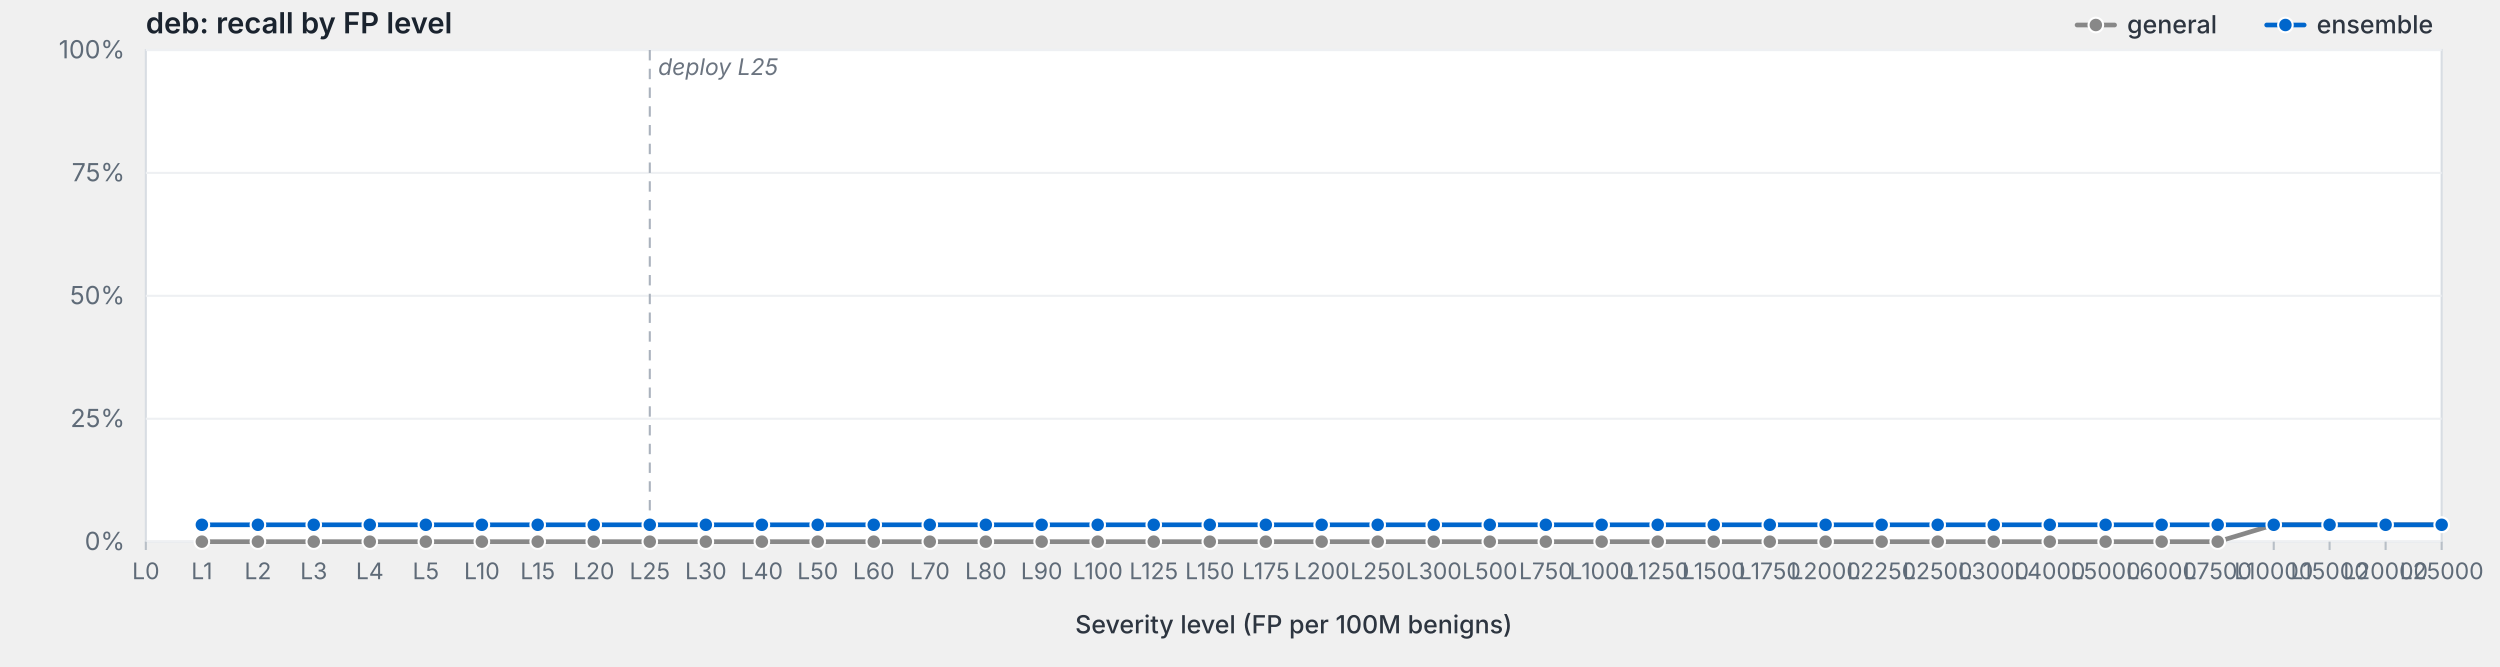
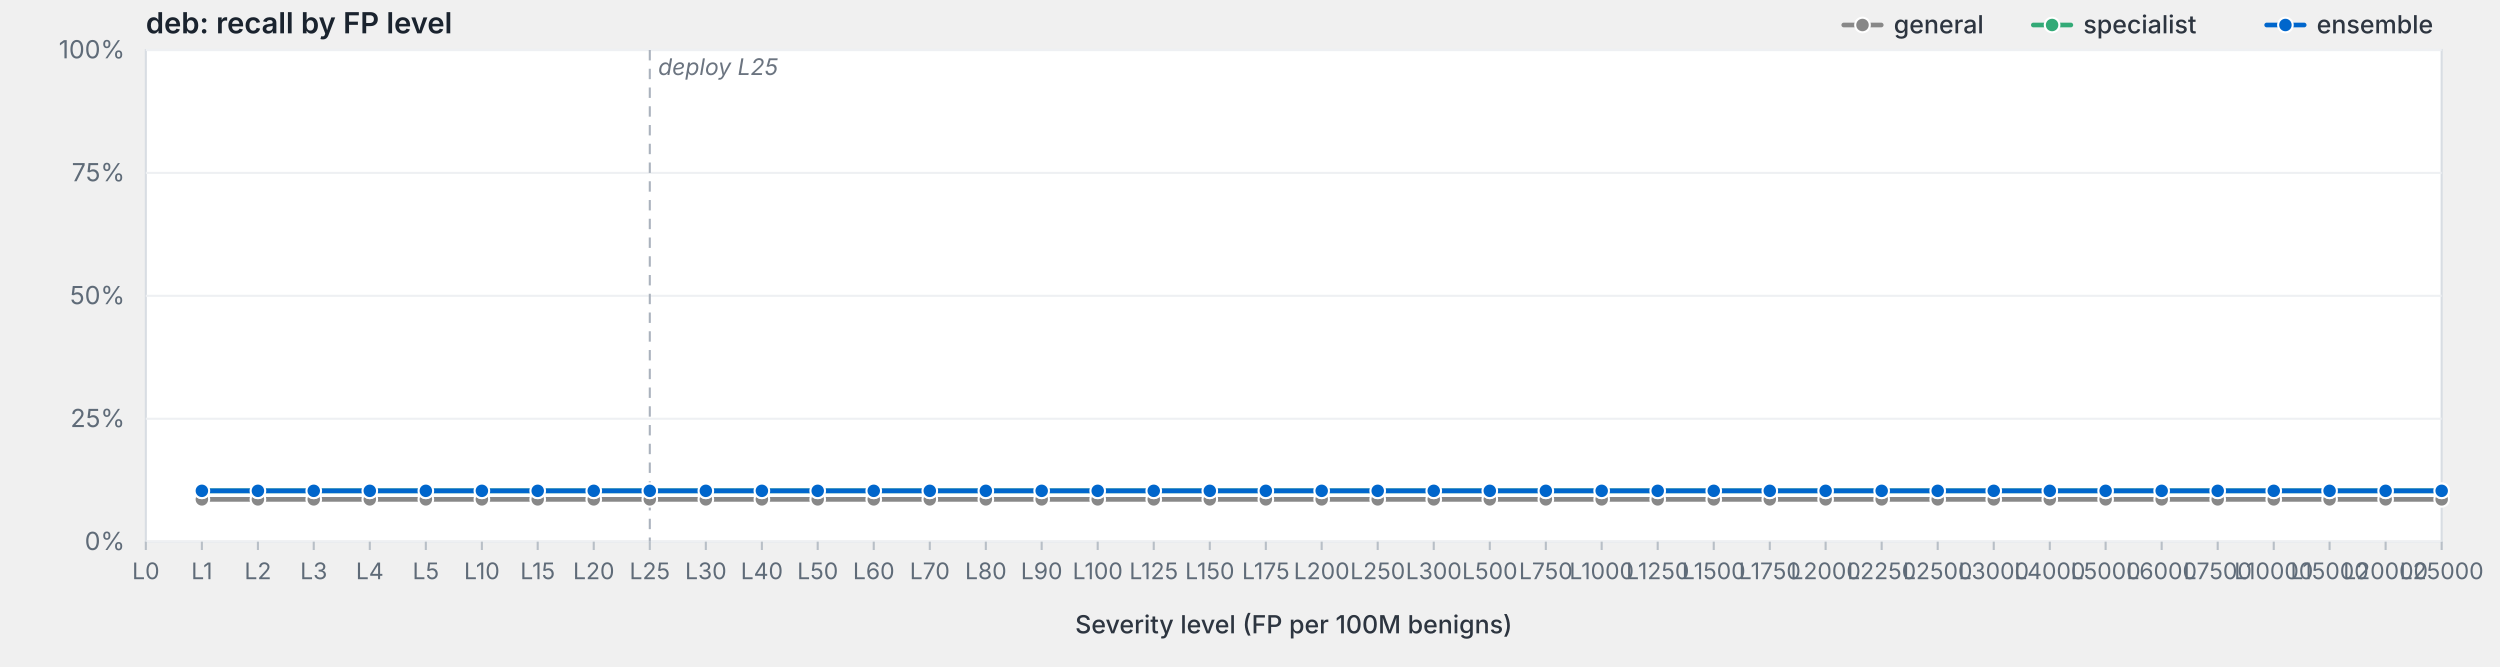
<svg xmlns="http://www.w3.org/2000/svg" viewBox="0 0 1200 320" width="1200" height="320" preserveAspectRatio="xMidYMid meet" role="img" aria-label="deb: recall by FP level">
  <style>svg { background: #fdfdfd; }.frame { fill: #fff; stroke: #d8dde3; stroke-width: 1; }.grid { stroke: #eef0f3; stroke-width: 1; }.tick { stroke: #b8bfc7; stroke-width: 1; }.axis-label { fill: #5f6b78; font-family: -apple-system, BlinkMacSystemFont, "Segoe UI", system-ui, sans-serif; font-size: 12px; }.x-label { fill: #5f6b78; font-family: -apple-system, BlinkMacSystemFont, "Segoe UI", system-ui, sans-serif; font-size: 11px; }.axis-title { fill: #2d3540; font-family: -apple-system, BlinkMacSystemFont, "Segoe UI", system-ui, sans-serif; font-size: 12px; font-weight: 500; }.title { fill: #1a232e; font-family: -apple-system, BlinkMacSystemFont, "Segoe UI", system-ui, sans-serif; font-size: 14px; font-weight: 600; }.deploy-marker { stroke: #aab2bd; stroke-width: 1; stroke-dasharray: 5,4; }.deploy-label { fill: #6b7480; font-family: -apple-system, BlinkMacSystemFont, "Segoe UI", system-ui, sans-serif; font-size: 11px; font-style: italic; }.curve { fill: none; stroke-width: 2.25; stroke-linejoin: round; stroke-linecap: round; }.marker { stroke: #fff; stroke-width: 1; }.legend-text { fill: #2d3540; font-family: -apple-system, BlinkMacSystemFont, "Segoe UI", system-ui, sans-serif; font-size: 12px; font-weight: 500; }</style>
  <text class="title" x="70" y="16">deb: recall by FP level</text>
  <rect class="frame" x="70" y="24" width="1102" height="236" />
  <line class="grid" x1="70" y1="260.0" x2="1172" y2="260.0" />
  <text class="axis-label" x="60" y="264.0" text-anchor="end">0%</text>
  <line class="grid" x1="70" y1="201.0" x2="1172" y2="201.0" />
  <text class="axis-label" x="60" y="205.0" text-anchor="end">25%</text>
  <line class="grid" x1="70" y1="142.0" x2="1172" y2="142.0" />
  <text class="axis-label" x="60" y="146.0" text-anchor="end">50%</text>
  <line class="grid" x1="70" y1="83.0" x2="1172" y2="83.0" />
  <text class="axis-label" x="60" y="87.0" text-anchor="end">75%</text>
  <line class="grid" x1="70" y1="24.0" x2="1172" y2="24.0" />
  <text class="axis-label" x="60" y="28.0" text-anchor="end">100%</text>
  <line class="deploy-marker" x1="311.9" y1="24" x2="311.9" y2="260" />
  <text class="deploy-label" x="315.9" y="36" text-anchor="start">deploy L25</text>
  <line class="tick" x1="70.0" y1="260" x2="70.0" y2="264" />
  <text class="x-label" x="70.0" y="278" text-anchor="middle">L0</text>
  <line class="tick" x1="96.9" y1="260" x2="96.9" y2="264" />
  <text class="x-label" x="96.9" y="278" text-anchor="middle">L1</text>
  <line class="tick" x1="123.8" y1="260" x2="123.8" y2="264" />
  <text class="x-label" x="123.8" y="278" text-anchor="middle">L2</text>
  <line class="tick" x1="150.6" y1="260" x2="150.6" y2="264" />
  <text class="x-label" x="150.6" y="278" text-anchor="middle">L3</text>
  <line class="tick" x1="177.5" y1="260" x2="177.5" y2="264" />
  <text class="x-label" x="177.5" y="278" text-anchor="middle">L4</text>
  <line class="tick" x1="204.4" y1="260" x2="204.4" y2="264" />
  <text class="x-label" x="204.4" y="278" text-anchor="middle">L5</text>
  <line class="tick" x1="231.3" y1="260" x2="231.3" y2="264" />
  <text class="x-label" x="231.3" y="278" text-anchor="middle">L10</text>
  <line class="tick" x1="258.1" y1="260" x2="258.1" y2="264" />
  <text class="x-label" x="258.1" y="278" text-anchor="middle">L15</text>
  <line class="tick" x1="285.0" y1="260" x2="285.0" y2="264" />
  <text class="x-label" x="285.0" y="278" text-anchor="middle">L20</text>
  <line class="tick" x1="311.9" y1="260" x2="311.9" y2="264" />
  <text class="x-label" x="311.9" y="278" text-anchor="middle">L25</text>
  <line class="tick" x1="338.8" y1="260" x2="338.8" y2="264" />
  <text class="x-label" x="338.8" y="278" text-anchor="middle">L30</text>
  <line class="tick" x1="365.7" y1="260" x2="365.7" y2="264" />
  <text class="x-label" x="365.7" y="278" text-anchor="middle">L40</text>
  <line class="tick" x1="392.5" y1="260" x2="392.5" y2="264" />
  <text class="x-label" x="392.5" y="278" text-anchor="middle">L50</text>
  <line class="tick" x1="419.4" y1="260" x2="419.4" y2="264" />
  <text class="x-label" x="419.4" y="278" text-anchor="middle">L60</text>
  <line class="tick" x1="446.3" y1="260" x2="446.3" y2="264" />
  <text class="x-label" x="446.3" y="278" text-anchor="middle">L70</text>
  <line class="tick" x1="473.2" y1="260" x2="473.2" y2="264" />
  <text class="x-label" x="473.2" y="278" text-anchor="middle">L80</text>
  <line class="tick" x1="500.0" y1="260" x2="500.0" y2="264" />
  <text class="x-label" x="500.0" y="278" text-anchor="middle">L90</text>
  <line class="tick" x1="526.9" y1="260" x2="526.9" y2="264" />
  <text class="x-label" x="526.9" y="278" text-anchor="middle">L100</text>
  <line class="tick" x1="553.8" y1="260" x2="553.8" y2="264" />
  <text class="x-label" x="553.8" y="278" text-anchor="middle">L125</text>
  <line class="tick" x1="580.7" y1="260" x2="580.7" y2="264" />
  <text class="x-label" x="580.7" y="278" text-anchor="middle">L150</text>
  <line class="tick" x1="607.6" y1="260" x2="607.6" y2="264" />
  <text class="x-label" x="607.6" y="278" text-anchor="middle">L175</text>
  <line class="tick" x1="634.4" y1="260" x2="634.4" y2="264" />
  <text class="x-label" x="634.4" y="278" text-anchor="middle">L200</text>
  <line class="tick" x1="661.3" y1="260" x2="661.3" y2="264" />
  <text class="x-label" x="661.3" y="278" text-anchor="middle">L250</text>
  <line class="tick" x1="688.2" y1="260" x2="688.2" y2="264" />
  <text class="x-label" x="688.2" y="278" text-anchor="middle">L300</text>
  <line class="tick" x1="715.1" y1="260" x2="715.1" y2="264" />
  <text class="x-label" x="715.1" y="278" text-anchor="middle">L500</text>
  <line class="tick" x1="742.0" y1="260" x2="742.0" y2="264" />
  <text class="x-label" x="742.0" y="278" text-anchor="middle">L750</text>
  <line class="tick" x1="768.8" y1="260" x2="768.8" y2="264" />
  <text class="x-label" x="768.8" y="278" text-anchor="middle">L1000</text>
  <line class="tick" x1="795.7" y1="260" x2="795.7" y2="264" />
  <text class="x-label" x="795.7" y="278" text-anchor="middle">L1250</text>
  <line class="tick" x1="822.6" y1="260" x2="822.6" y2="264" />
  <text class="x-label" x="822.6" y="278" text-anchor="middle">L1500</text>
  <line class="tick" x1="849.5" y1="260" x2="849.5" y2="264" />
  <text class="x-label" x="849.5" y="278" text-anchor="middle">L1750</text>
  <line class="tick" x1="876.3" y1="260" x2="876.3" y2="264" />
  <text class="x-label" x="876.3" y="278" text-anchor="middle">L2000</text>
  <line class="tick" x1="903.2" y1="260" x2="903.2" y2="264" />
  <text class="x-label" x="903.2" y="278" text-anchor="middle">L2250</text>
  <line class="tick" x1="930.1" y1="260" x2="930.1" y2="264" />
  <text class="x-label" x="930.1" y="278" text-anchor="middle">L2500</text>
  <line class="tick" x1="957.0" y1="260" x2="957.0" y2="264" />
  <text class="x-label" x="957.0" y="278" text-anchor="middle">L3000</text>
  <line class="tick" x1="983.9" y1="260" x2="983.9" y2="264" />
  <text class="x-label" x="983.9" y="278" text-anchor="middle">L4000</text>
  <line class="tick" x1="1010.7" y1="260" x2="1010.7" y2="264" />
  <text class="x-label" x="1010.7" y="278" text-anchor="middle">L5000</text>
  <line class="tick" x1="1037.6" y1="260" x2="1037.6" y2="264" />
  <text class="x-label" x="1037.6" y="278" text-anchor="middle">L6000</text>
  <line class="tick" x1="1064.5" y1="260" x2="1064.5" y2="264" />
  <text class="x-label" x="1064.5" y="278" text-anchor="middle">L7500</text>
  <line class="tick" x1="1091.4" y1="260" x2="1091.4" y2="264" />
  <text class="x-label" x="1091.4" y="278" text-anchor="middle">L10000</text>
  <line class="tick" x1="1118.2" y1="260" x2="1118.2" y2="264" />
  <text class="x-label" x="1118.2" y="278" text-anchor="middle">L15000</text>
  <line class="tick" x1="1145.1" y1="260" x2="1145.1" y2="264" />
  <text class="x-label" x="1145.1" y="278" text-anchor="middle">L20000</text>
  <line class="tick" x1="1172.0" y1="260" x2="1172.0" y2="264" />
  <text class="x-label" x="1172.0" y="278" text-anchor="middle">L25000</text>
  <text class="axis-title" x="621.0" y="304" text-anchor="middle">Severity level (FP per 100M benigns)</text>
-   <path class="curve" d="M96.9,260.0 L123.8,260.0 L150.6,260.0 L177.5,260.0 L204.4,260.0 L231.3,260.0 L258.1,260.0 L285.0,260.0 L311.9,260.0 L338.8,260.0 L365.7,260.0 L392.5,260.0 L419.4,260.0 L446.3,260.0 L473.2,260.0 L500.0,260.0 L526.9,260.0 L553.8,260.0 L580.7,260.0 L607.6,260.0 L634.4,260.0 L661.3,260.0 L688.2,260.0 L715.1,260.0 L742.0,260.0 L768.8,260.0 L795.7,260.0 L822.6,260.0 L849.5,260.0 L876.3,260.0 L903.2,260.0 L930.1,260.0 L957.0,260.0 L983.9,260.0 L1010.7,260.0 L1037.6,260.0 L1064.5,260.0 L1091.4,251.9 L1118.2,251.9 L1145.1,251.9 L1172.0,251.9" stroke="#888" />
-   <circle class="marker" cx="96.9" cy="260.0" r="3.5" fill="#888" />
-   <circle class="marker" cx="123.8" cy="260.0" r="3.5" fill="#888" />
-   <circle class="marker" cx="150.6" cy="260.0" r="3.5" fill="#888" />
-   <circle class="marker" cx="177.5" cy="260.0" r="3.5" fill="#888" />
-   <circle class="marker" cx="204.4" cy="260.0" r="3.5" fill="#888" />
-   <circle class="marker" cx="231.3" cy="260.0" r="3.5" fill="#888" />
-   <circle class="marker" cx="258.1" cy="260.0" r="3.5" fill="#888" />
-   <circle class="marker" cx="285.0" cy="260.0" r="3.5" fill="#888" />
-   <circle class="marker" cx="311.9" cy="260.0" r="3.5" fill="#888" />
-   <circle class="marker" cx="338.8" cy="260.0" r="3.5" fill="#888" />
-   <circle class="marker" cx="365.7" cy="260.0" r="3.5" fill="#888" />
-   <circle class="marker" cx="392.5" cy="260.0" r="3.5" fill="#888" />
-   <circle class="marker" cx="419.4" cy="260.0" r="3.5" fill="#888" />
-   <circle class="marker" cx="446.3" cy="260.0" r="3.5" fill="#888" />
-   <circle class="marker" cx="473.2" cy="260.0" r="3.5" fill="#888" />
-   <circle class="marker" cx="500.0" cy="260.0" r="3.5" fill="#888" />
-   <circle class="marker" cx="526.9" cy="260.0" r="3.5" fill="#888" />
-   <circle class="marker" cx="553.8" cy="260.0" r="3.5" fill="#888" />
-   <circle class="marker" cx="580.7" cy="260.0" r="3.5" fill="#888" />
-   <circle class="marker" cx="607.6" cy="260.0" r="3.5" fill="#888" />
-   <circle class="marker" cx="634.4" cy="260.0" r="3.5" fill="#888" />
-   <circle class="marker" cx="661.3" cy="260.0" r="3.5" fill="#888" />
-   <circle class="marker" cx="688.2" cy="260.0" r="3.5" fill="#888" />
-   <circle class="marker" cx="715.1" cy="260.0" r="3.5" fill="#888" />
-   <circle class="marker" cx="742.0" cy="260.0" r="3.5" fill="#888" />
-   <circle class="marker" cx="768.8" cy="260.0" r="3.5" fill="#888" />
-   <circle class="marker" cx="795.7" cy="260.0" r="3.5" fill="#888" />
-   <circle class="marker" cx="822.6" cy="260.0" r="3.5" fill="#888" />
-   <circle class="marker" cx="849.5" cy="260.0" r="3.5" fill="#888" />
-   <circle class="marker" cx="876.3" cy="260.0" r="3.5" fill="#888" />
-   <circle class="marker" cx="903.2" cy="260.0" r="3.5" fill="#888" />
-   <circle class="marker" cx="930.1" cy="260.0" r="3.5" fill="#888" />
-   <circle class="marker" cx="957.0" cy="260.0" r="3.5" fill="#888" />
-   <circle class="marker" cx="983.9" cy="260.0" r="3.5" fill="#888" />
-   <circle class="marker" cx="1010.7" cy="260.0" r="3.5" fill="#888" />
-   <circle class="marker" cx="1037.6" cy="260.0" r="3.5" fill="#888" />
-   <circle class="marker" cx="1064.5" cy="260.0" r="3.5" fill="#888" />
-   <circle class="marker" cx="1091.4" cy="251.9" r="3.5" fill="#888" />
-   <circle class="marker" cx="1118.2" cy="251.9" r="3.5" fill="#888" />
-   <circle class="marker" cx="1145.1" cy="251.9" r="3.5" fill="#888" />
-   <circle class="marker" cx="1172.0" cy="251.9" r="3.5" fill="#888" />
-   <path class="curve" d="M96.9,251.9 L123.8,251.9 L150.6,251.9 L177.5,251.9 L204.4,251.9 L231.3,251.9 L258.1,251.9 L285.0,251.9 L311.9,251.9 L338.8,251.9 L365.7,251.9 L392.5,251.9 L419.4,251.9 L446.3,251.9 L473.2,251.9 L500.0,251.9 L526.9,251.9 L553.8,251.9 L580.7,251.9 L607.6,251.9 L634.4,251.9 L661.3,251.9 L688.2,251.9 L715.1,251.9 L742.0,251.9 L768.8,251.9 L795.7,251.9 L822.6,251.9 L849.5,251.9 L876.3,251.9 L903.2,251.9 L930.1,251.9 L957.0,251.9 L983.9,251.9 L1010.7,251.9 L1037.6,251.9 L1064.5,251.9 L1091.4,251.9 L1118.2,251.9 L1145.1,251.9 L1172.0,251.9" stroke="#06c" />
-   <circle class="marker" cx="96.9" cy="251.9" r="3.5" fill="#06c" />
-   <circle class="marker" cx="123.8" cy="251.9" r="3.5" fill="#06c" />
-   <circle class="marker" cx="150.6" cy="251.9" r="3.5" fill="#06c" />
-   <circle class="marker" cx="177.5" cy="251.9" r="3.5" fill="#06c" />
-   <circle class="marker" cx="204.4" cy="251.9" r="3.5" fill="#06c" />
-   <circle class="marker" cx="231.3" cy="251.9" r="3.5" fill="#06c" />
-   <circle class="marker" cx="258.1" cy="251.9" r="3.5" fill="#06c" />
-   <circle class="marker" cx="285.0" cy="251.9" r="3.5" fill="#06c" />
-   <circle class="marker" cx="311.9" cy="251.9" r="3.5" fill="#06c" />
-   <circle class="marker" cx="338.8" cy="251.9" r="3.5" fill="#06c" />
-   <circle class="marker" cx="365.7" cy="251.9" r="3.5" fill="#06c" />
-   <circle class="marker" cx="392.5" cy="251.9" r="3.5" fill="#06c" />
-   <circle class="marker" cx="419.4" cy="251.9" r="3.5" fill="#06c" />
-   <circle class="marker" cx="446.3" cy="251.9" r="3.5" fill="#06c" />
-   <circle class="marker" cx="473.2" cy="251.9" r="3.5" fill="#06c" />
-   <circle class="marker" cx="500.0" cy="251.9" r="3.5" fill="#06c" />
-   <circle class="marker" cx="526.9" cy="251.9" r="3.5" fill="#06c" />
-   <circle class="marker" cx="553.8" cy="251.9" r="3.5" fill="#06c" />
-   <circle class="marker" cx="580.7" cy="251.9" r="3.5" fill="#06c" />
-   <circle class="marker" cx="607.6" cy="251.9" r="3.5" fill="#06c" />
-   <circle class="marker" cx="634.4" cy="251.9" r="3.5" fill="#06c" />
-   <circle class="marker" cx="661.3" cy="251.9" r="3.5" fill="#06c" />
-   <circle class="marker" cx="688.2" cy="251.9" r="3.5" fill="#06c" />
-   <circle class="marker" cx="715.1" cy="251.9" r="3.5" fill="#06c" />
-   <circle class="marker" cx="742.0" cy="251.9" r="3.5" fill="#06c" />
-   <circle class="marker" cx="768.8" cy="251.9" r="3.5" fill="#06c" />
-   <circle class="marker" cx="795.7" cy="251.9" r="3.5" fill="#06c" />
-   <circle class="marker" cx="822.6" cy="251.9" r="3.5" fill="#06c" />
-   <circle class="marker" cx="849.5" cy="251.9" r="3.5" fill="#06c" />
-   <circle class="marker" cx="876.3" cy="251.9" r="3.5" fill="#06c" />
-   <circle class="marker" cx="903.2" cy="251.9" r="3.5" fill="#06c" />
-   <circle class="marker" cx="930.1" cy="251.9" r="3.5" fill="#06c" />
-   <circle class="marker" cx="957.0" cy="251.9" r="3.5" fill="#06c" />
-   <circle class="marker" cx="983.9" cy="251.9" r="3.5" fill="#06c" />
-   <circle class="marker" cx="1010.7" cy="251.9" r="3.5" fill="#06c" />
-   <circle class="marker" cx="1037.6" cy="251.9" r="3.5" fill="#06c" />
-   <circle class="marker" cx="1064.5" cy="251.9" r="3.5" fill="#06c" />
-   <circle class="marker" cx="1091.4" cy="251.9" r="3.5" fill="#06c" />
-   <circle class="marker" cx="1118.2" cy="251.9" r="3.5" fill="#06c" />
-   <circle class="marker" cx="1145.1" cy="251.9" r="3.5" fill="#06c" />
-   <circle class="marker" cx="1172.0" cy="251.9" r="3.5" fill="#06c" />
+   <path class="curve" d="M96.9,239.7 L123.8,239.7 L150.6,239.7 L177.5,239.7 L204.4,239.7 L231.3,239.7 L258.1,239.7 L285.0,239.7 L311.9,239.7 L338.8,239.7 L365.7,239.7 L392.5,239.7 L419.4,239.7 L446.3,239.7 L473.2,239.7 L500.0,239.7 L526.9,239.7 L553.8,239.7 L580.7,239.7 L607.6,239.7 L634.4,239.7 L661.3,239.7 L688.2,239.7 L715.1,239.7 L742.0,239.7 L768.8,239.7 L795.7,239.7 L822.6,239.7 L849.5,239.7 L876.3,239.7 L903.2,239.7 L930.1,239.7 L957.0,239.7 L983.9,239.7 L1010.7,239.7 L1037.6,239.7 L1064.5,239.7 L1091.4,239.7 L1118.2,239.7 L1145.1,239.7 L1172.0,239.7" stroke="#888" />
+   <circle class="marker" cx="96.9" cy="239.7" r="3.5" fill="#888" />
+   <circle class="marker" cx="123.8" cy="239.7" r="3.5" fill="#888" />
+   <circle class="marker" cx="150.6" cy="239.7" r="3.5" fill="#888" />
+   <circle class="marker" cx="177.5" cy="239.7" r="3.5" fill="#888" />
+   <circle class="marker" cx="204.4" cy="239.7" r="3.5" fill="#888" />
+   <circle class="marker" cx="231.3" cy="239.7" r="3.5" fill="#888" />
+   <circle class="marker" cx="258.1" cy="239.7" r="3.5" fill="#888" />
+   <circle class="marker" cx="285.0" cy="239.7" r="3.5" fill="#888" />
+   <circle class="marker" cx="311.9" cy="239.7" r="3.5" fill="#888" />
+   <circle class="marker" cx="338.8" cy="239.7" r="3.5" fill="#888" />
+   <circle class="marker" cx="365.7" cy="239.7" r="3.5" fill="#888" />
+   <circle class="marker" cx="392.5" cy="239.7" r="3.5" fill="#888" />
+   <circle class="marker" cx="419.4" cy="239.7" r="3.5" fill="#888" />
+   <circle class="marker" cx="446.3" cy="239.7" r="3.5" fill="#888" />
+   <circle class="marker" cx="473.2" cy="239.7" r="3.5" fill="#888" />
+   <circle class="marker" cx="500.0" cy="239.7" r="3.5" fill="#888" />
+   <circle class="marker" cx="526.9" cy="239.7" r="3.5" fill="#888" />
+   <circle class="marker" cx="553.8" cy="239.7" r="3.5" fill="#888" />
+   <circle class="marker" cx="580.7" cy="239.7" r="3.5" fill="#888" />
+   <circle class="marker" cx="607.6" cy="239.7" r="3.5" fill="#888" />
+   <circle class="marker" cx="634.4" cy="239.7" r="3.5" fill="#888" />
+   <circle class="marker" cx="661.3" cy="239.7" r="3.5" fill="#888" />
+   <circle class="marker" cx="688.2" cy="239.7" r="3.5" fill="#888" />
+   <circle class="marker" cx="715.1" cy="239.7" r="3.5" fill="#888" />
+   <circle class="marker" cx="742.0" cy="239.7" r="3.5" fill="#888" />
+   <circle class="marker" cx="768.8" cy="239.7" r="3.5" fill="#888" />
+   <circle class="marker" cx="795.7" cy="239.7" r="3.5" fill="#888" />
+   <circle class="marker" cx="822.6" cy="239.7" r="3.5" fill="#888" />
+   <circle class="marker" cx="849.5" cy="239.7" r="3.5" fill="#888" />
+   <circle class="marker" cx="876.3" cy="239.7" r="3.5" fill="#888" />
+   <circle class="marker" cx="903.2" cy="239.7" r="3.5" fill="#888" />
+   <circle class="marker" cx="930.1" cy="239.7" r="3.5" fill="#888" />
+   <circle class="marker" cx="957.0" cy="239.7" r="3.5" fill="#888" />
+   <circle class="marker" cx="983.9" cy="239.7" r="3.5" fill="#888" />
+   <circle class="marker" cx="1010.7" cy="239.7" r="3.5" fill="#888" />
+   <circle class="marker" cx="1037.6" cy="239.7" r="3.5" fill="#888" />
+   <circle class="marker" cx="1064.5" cy="239.7" r="3.5" fill="#888" />
+   <circle class="marker" cx="1091.4" cy="239.7" r="3.5" fill="#888" />
+   <circle class="marker" cx="1118.2" cy="239.7" r="3.5" fill="#888" />
+   <circle class="marker" cx="1145.1" cy="239.7" r="3.5" fill="#888" />
+   <circle class="marker" cx="1172.0" cy="239.7" r="3.5" fill="#888" />
+   <path class="curve" d="M96.9,235.6 L123.8,235.6 L150.6,235.6 L177.5,235.6 L204.4,235.6 L231.3,235.6 L258.1,235.6 L285.0,235.6 L311.9,235.6 L338.8,235.6 L365.7,235.6 L392.5,235.6 L419.4,235.6 L446.3,235.6 L473.2,235.6 L500.0,235.6 L526.9,235.6 L553.8,235.6 L580.7,235.6 L607.6,235.6 L634.4,235.6 L661.3,235.6 L688.2,235.6 L715.1,235.6 L742.0,235.6 L768.8,235.6 L795.7,235.6 L822.6,235.6 L849.5,235.6 L876.3,235.6 L903.2,235.6 L930.1,235.6 L957.0,235.6 L983.9,235.6 L1010.7,235.6 L1037.6,235.6 L1064.5,235.6 L1091.4,235.6 L1118.2,235.6 L1145.1,235.6 L1172.0,235.6" stroke="#3a7" />
+   <circle class="marker" cx="96.9" cy="235.6" r="3.5" fill="#3a7" />
+   <circle class="marker" cx="123.8" cy="235.6" r="3.5" fill="#3a7" />
+   <circle class="marker" cx="150.6" cy="235.6" r="3.5" fill="#3a7" />
+   <circle class="marker" cx="177.5" cy="235.6" r="3.5" fill="#3a7" />
+   <circle class="marker" cx="204.4" cy="235.6" r="3.5" fill="#3a7" />
+   <circle class="marker" cx="231.3" cy="235.6" r="3.5" fill="#3a7" />
+   <circle class="marker" cx="258.1" cy="235.6" r="3.5" fill="#3a7" />
+   <circle class="marker" cx="285.0" cy="235.6" r="3.5" fill="#3a7" />
+   <circle class="marker" cx="311.9" cy="235.6" r="3.5" fill="#3a7" />
+   <circle class="marker" cx="338.8" cy="235.6" r="3.5" fill="#3a7" />
+   <circle class="marker" cx="365.7" cy="235.6" r="3.5" fill="#3a7" />
+   <circle class="marker" cx="392.5" cy="235.6" r="3.5" fill="#3a7" />
+   <circle class="marker" cx="419.4" cy="235.6" r="3.5" fill="#3a7" />
+   <circle class="marker" cx="446.3" cy="235.6" r="3.5" fill="#3a7" />
+   <circle class="marker" cx="473.2" cy="235.6" r="3.5" fill="#3a7" />
+   <circle class="marker" cx="500.0" cy="235.6" r="3.5" fill="#3a7" />
+   <circle class="marker" cx="526.9" cy="235.6" r="3.5" fill="#3a7" />
+   <circle class="marker" cx="553.8" cy="235.6" r="3.5" fill="#3a7" />
+   <circle class="marker" cx="580.7" cy="235.6" r="3.5" fill="#3a7" />
+   <circle class="marker" cx="607.6" cy="235.6" r="3.5" fill="#3a7" />
+   <circle class="marker" cx="634.4" cy="235.6" r="3.5" fill="#3a7" />
+   <circle class="marker" cx="661.3" cy="235.6" r="3.5" fill="#3a7" />
+   <circle class="marker" cx="688.2" cy="235.6" r="3.5" fill="#3a7" />
+   <circle class="marker" cx="715.1" cy="235.6" r="3.5" fill="#3a7" />
+   <circle class="marker" cx="742.0" cy="235.6" r="3.5" fill="#3a7" />
+   <circle class="marker" cx="768.8" cy="235.6" r="3.5" fill="#3a7" />
+   <circle class="marker" cx="795.7" cy="235.6" r="3.5" fill="#3a7" />
+   <circle class="marker" cx="822.6" cy="235.6" r="3.5" fill="#3a7" />
+   <circle class="marker" cx="849.5" cy="235.6" r="3.5" fill="#3a7" />
+   <circle class="marker" cx="876.3" cy="235.6" r="3.5" fill="#3a7" />
+   <circle class="marker" cx="903.2" cy="235.6" r="3.5" fill="#3a7" />
+   <circle class="marker" cx="930.1" cy="235.6" r="3.5" fill="#3a7" />
+   <circle class="marker" cx="957.0" cy="235.6" r="3.5" fill="#3a7" />
+   <circle class="marker" cx="983.9" cy="235.6" r="3.5" fill="#3a7" />
+   <circle class="marker" cx="1010.7" cy="235.6" r="3.5" fill="#3a7" />
+   <circle class="marker" cx="1037.6" cy="235.6" r="3.5" fill="#3a7" />
+   <circle class="marker" cx="1064.5" cy="235.6" r="3.5" fill="#3a7" />
+   <circle class="marker" cx="1091.4" cy="235.6" r="3.5" fill="#3a7" />
+   <circle class="marker" cx="1118.2" cy="235.6" r="3.5" fill="#3a7" />
+   <circle class="marker" cx="1145.1" cy="235.6" r="3.5" fill="#3a7" />
+   <circle class="marker" cx="1172.0" cy="235.6" r="3.5" fill="#3a7" />
+   <path class="curve" d="M96.9,235.6 L123.8,235.6 L150.6,235.6 L177.5,235.6 L204.4,235.6 L231.3,235.6 L258.1,235.6 L285.0,235.6 L311.9,235.6 L338.8,235.6 L365.7,235.6 L392.5,235.6 L419.4,235.6 L446.3,235.6 L473.2,235.6 L500.0,235.6 L526.9,235.6 L553.8,235.6 L580.7,235.6 L607.6,235.6 L634.4,235.6 L661.3,235.6 L688.2,235.6 L715.1,235.6 L742.0,235.6 L768.8,235.6 L795.7,235.6 L822.6,235.6 L849.5,235.6 L876.3,235.6 L903.2,235.6 L930.1,235.6 L957.0,235.6 L983.9,235.6 L1010.7,235.6 L1037.6,235.6 L1064.5,235.6 L1091.4,235.6 L1118.2,235.6 L1145.1,235.6 L1172.0,235.6" stroke="#06c" />
+   <circle class="marker" cx="96.9" cy="235.6" r="3.5" fill="#06c" />
+   <circle class="marker" cx="123.8" cy="235.6" r="3.5" fill="#06c" />
+   <circle class="marker" cx="150.6" cy="235.6" r="3.5" fill="#06c" />
+   <circle class="marker" cx="177.5" cy="235.6" r="3.5" fill="#06c" />
+   <circle class="marker" cx="204.4" cy="235.6" r="3.5" fill="#06c" />
+   <circle class="marker" cx="231.3" cy="235.6" r="3.5" fill="#06c" />
+   <circle class="marker" cx="258.1" cy="235.6" r="3.5" fill="#06c" />
+   <circle class="marker" cx="285.0" cy="235.6" r="3.5" fill="#06c" />
+   <circle class="marker" cx="311.9" cy="235.6" r="3.5" fill="#06c" />
+   <circle class="marker" cx="338.8" cy="235.6" r="3.5" fill="#06c" />
+   <circle class="marker" cx="365.7" cy="235.6" r="3.5" fill="#06c" />
+   <circle class="marker" cx="392.5" cy="235.6" r="3.5" fill="#06c" />
+   <circle class="marker" cx="419.4" cy="235.6" r="3.5" fill="#06c" />
+   <circle class="marker" cx="446.3" cy="235.6" r="3.5" fill="#06c" />
+   <circle class="marker" cx="473.2" cy="235.6" r="3.5" fill="#06c" />
+   <circle class="marker" cx="500.0" cy="235.6" r="3.5" fill="#06c" />
+   <circle class="marker" cx="526.9" cy="235.6" r="3.5" fill="#06c" />
+   <circle class="marker" cx="553.8" cy="235.6" r="3.5" fill="#06c" />
+   <circle class="marker" cx="580.7" cy="235.6" r="3.5" fill="#06c" />
+   <circle class="marker" cx="607.6" cy="235.6" r="3.5" fill="#06c" />
+   <circle class="marker" cx="634.4" cy="235.6" r="3.5" fill="#06c" />
+   <circle class="marker" cx="661.3" cy="235.6" r="3.5" fill="#06c" />
+   <circle class="marker" cx="688.2" cy="235.6" r="3.5" fill="#06c" />
+   <circle class="marker" cx="715.1" cy="235.6" r="3.5" fill="#06c" />
+   <circle class="marker" cx="742.0" cy="235.6" r="3.5" fill="#06c" />
+   <circle class="marker" cx="768.8" cy="235.6" r="3.5" fill="#06c" />
+   <circle class="marker" cx="795.7" cy="235.6" r="3.5" fill="#06c" />
+   <circle class="marker" cx="822.6" cy="235.6" r="3.5" fill="#06c" />
+   <circle class="marker" cx="849.5" cy="235.6" r="3.5" fill="#06c" />
+   <circle class="marker" cx="876.3" cy="235.6" r="3.5" fill="#06c" />
+   <circle class="marker" cx="903.2" cy="235.6" r="3.5" fill="#06c" />
+   <circle class="marker" cx="930.1" cy="235.6" r="3.5" fill="#06c" />
+   <circle class="marker" cx="957.0" cy="235.6" r="3.5" fill="#06c" />
+   <circle class="marker" cx="983.9" cy="235.6" r="3.5" fill="#06c" />
+   <circle class="marker" cx="1010.7" cy="235.6" r="3.5" fill="#06c" />
+   <circle class="marker" cx="1037.6" cy="235.6" r="3.5" fill="#06c" />
+   <circle class="marker" cx="1064.5" cy="235.6" r="3.5" fill="#06c" />
+   <circle class="marker" cx="1091.4" cy="235.6" r="3.5" fill="#06c" />
+   <circle class="marker" cx="1118.2" cy="235.6" r="3.5" fill="#06c" />
+   <circle class="marker" cx="1145.1" cy="235.6" r="3.5" fill="#06c" />
+   <circle class="marker" cx="1172.0" cy="235.6" r="3.5" fill="#06c" />
  <line x1="1088.0" y1="12.0" x2="1106.0" y2="12.0" stroke="#06c" stroke-width="2.25" stroke-linecap="round" />
  <circle cx="1097.0" cy="12.0" r="3.5" fill="#06c" stroke="#fff" stroke-width="1" />
  <text class="legend-text" x="1112.0" y="16.0">ensemble</text>
-   <line x1="997.0" y1="12.0" x2="1015.0" y2="12.0" stroke="#888" stroke-width="2.25" stroke-linecap="round" />
-   <circle cx="1006.0" cy="12.0" r="3.5" fill="#888" stroke="#fff" stroke-width="1" />
-   <text class="legend-text" x="1021.0" y="16.0">general</text>
+   <line x1="976.0" y1="12.0" x2="994.0" y2="12.0" stroke="#3a7" stroke-width="2.25" stroke-linecap="round" />
+   <circle cx="985.0" cy="12.0" r="3.5" fill="#3a7" stroke="#fff" stroke-width="1" />
+   <text class="legend-text" x="1000.0" y="16.0">specialist</text>
+   <line x1="885.0" y1="12.0" x2="903.0" y2="12.0" stroke="#888" stroke-width="2.25" stroke-linecap="round" />
+   <circle cx="894.0" cy="12.0" r="3.5" fill="#888" stroke="#fff" stroke-width="1" />
+   <text class="legend-text" x="909.0" y="16.0">general</text>
</svg>
